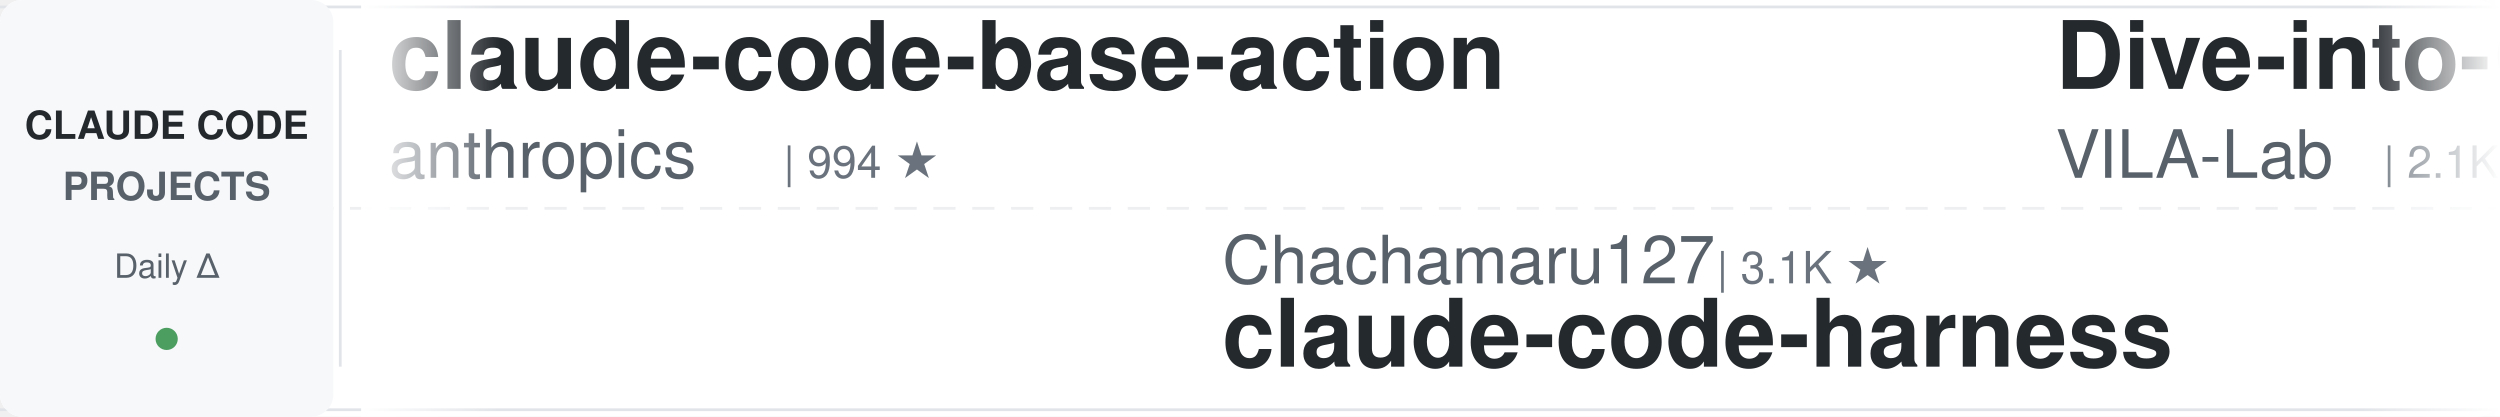
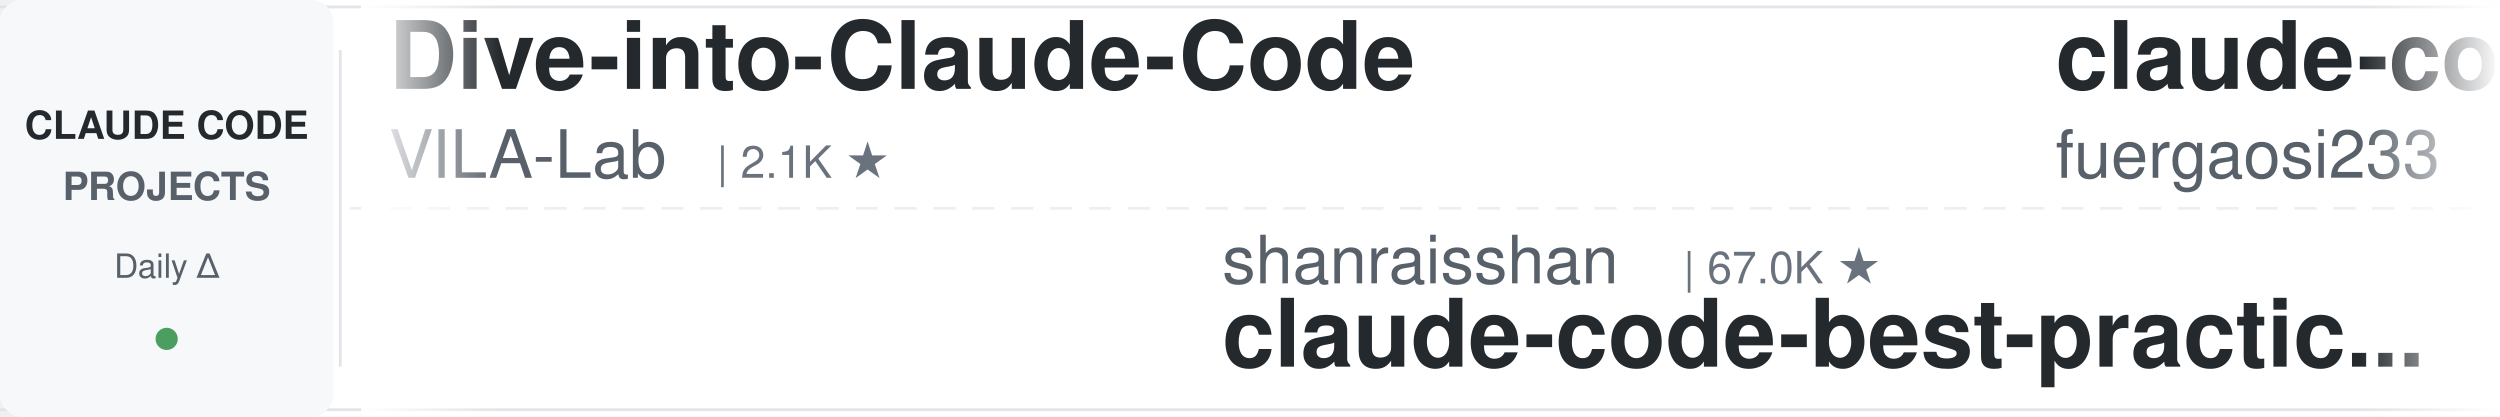
<svg xmlns="http://www.w3.org/2000/svg" width="900" height="150">
  <defs>
    <linearGradient id="leftFade" x1="0%" y1="0%" x2="100%" y2="0%">
      <stop offset="0%" style="stop-color:#ffffff;stop-opacity:1" />
      <stop offset="100%" style="stop-color:#ffffff;stop-opacity:0" />
    </linearGradient>
    <linearGradient id="rightFade" x1="0%" y1="0%" x2="100%" y2="0%">
      <stop offset="0%" style="stop-color:#ffffff;stop-opacity:0" />
      <stop offset="100%" style="stop-color:#ffffff;stop-opacity:1" />
    </linearGradient>
  </defs>
  <rect width="900" height="150" fill="#ffffff" rx="8" />
  <rect x="0" y="2" width="900" height="1" fill="#e1e4e8" />
  <rect x="0" y="147" width="900" height="1" fill="#e1e4e8" />
  <line x1="0" y1="75" x2="900" y2="75" stroke="#e1e4e8" stroke-width="1" stroke-dasharray="8 6" opacity="0.6" />
  <rect x="0" y="0" width="120" height="150" fill="#f6f8fa" rx="8" />
  <text x="60" y="50" font-family="-apple-system, BlinkMacSystemFont, 'Segoe UI', Helvetica, Arial, sans-serif" font-size="14" font-weight="600" fill="#24292e" text-anchor="middle">CLAUDE CODE</text>
  <text x="60" y="72" font-family="-apple-system, BlinkMacSystemFont, 'Segoe UI', Helvetica, Arial, sans-serif" font-size="14" font-weight="600" fill="#586069" text-anchor="middle">PROJECTS</text>
  <text x="60" y="100" font-family="-apple-system, BlinkMacSystemFont, 'Segoe UI', Helvetica, Arial, sans-serif" font-size="12" font-weight="500" fill="#586069" text-anchor="middle">Daily Δ</text>
  <circle cx="60" cy="122" r="4" fill="#22863a" opacity="0.8" />
  <rect x="122" y="18" width="1" height="114" fill="#e1e4e8" />
  <clipPath id="tickerClip">
    <rect x="130" y="0" width="770" height="150" />
  </clipPath>
  <g clip-path="url(#tickerClip)">
    <g id="tickerItems">
      <animateTransform attributeName="transform" attributeType="XML" type="translate" from="0 0" to="-3000 0" dur="54s" repeatCount="indefinite" />
      <g transform="translate(0, 0)">
-         <text x="140" y="32" font-family="-apple-system, BlinkMacSystemFont, 'Segoe UI', Helvetica, Arial, sans-serif" font-size="34" font-weight="600" fill="#24292e">claude-code-base-action</text>
-         <text x="140" y="64" font-family="-apple-system, BlinkMacSystemFont, 'Segoe UI', Helvetica, Arial, sans-serif" font-size="24" font-weight="400" fill="#586069">anthropics</text>
-         <text x="282" y="64" font-family="-apple-system, BlinkMacSystemFont, 'Segoe UI', Helvetica, Arial, sans-serif" font-size="16" font-weight="500" fill="#6a737d">| 994 ★</text>
+         <text x="140" y="32" font-family="-apple-system, BlinkMacSystemFont, 'Segoe UI', Helvetica, Arial, sans-serif" font-size="34" font-weight="600" fill="#24292e">Dive-into-Claude-Code</text>
+         <text x="140" y="64" font-family="-apple-system, BlinkMacSystemFont, 'Segoe UI', Helvetica, Arial, sans-serif" font-size="24" font-weight="400" fill="#586069">VILA-Lab</text>
+         <text x="258" y="64" font-family="-apple-system, BlinkMacSystemFont, 'Segoe UI', Helvetica, Arial, sans-serif" font-size="16" font-weight="500" fill="#6a737d">| 2.1K ★</text>
      </g>
      <g transform="translate(300, 0)">
+         <text x="140" y="102" font-family="-apple-system, BlinkMacSystemFont, 'Segoe UI', Helvetica, Arial, sans-serif" font-size="24" font-weight="400" fill="#586069">shanraisshan</text>
+         <text x="306" y="102" font-family="-apple-system, BlinkMacSystemFont, 'Segoe UI', Helvetica, Arial, sans-serif" font-size="16" font-weight="500" fill="#6a737d">| 67.0K ★</text>
+         <text x="140" y="132" font-family="-apple-system, BlinkMacSystemFont, 'Segoe UI', Helvetica, Arial, sans-serif" font-size="34" font-weight="600" fill="#24292e">claude-code-best-practic...</text>
+       </g>
+       <g transform="translate(600, 0)">
+         <text x="140" y="32" font-family="-apple-system, BlinkMacSystemFont, 'Segoe UI', Helvetica, Arial, sans-serif" font-size="34" font-weight="600" fill="#24292e">claude-code-proxy</text>
+         <text x="140" y="64" font-family="-apple-system, BlinkMacSystemFont, 'Segoe UI', Helvetica, Arial, sans-serif" font-size="24" font-weight="400" fill="#586069">fuergaosi233</text>
+         <text x="306" y="64" font-family="-apple-system, BlinkMacSystemFont, 'Segoe UI', Helvetica, Arial, sans-serif" font-size="16" font-weight="500" fill="#6a737d">| 2.8K ★</text>
+       </g>
+       <g transform="translate(900, 0)">
+         <text x="140" y="102" font-family="-apple-system, BlinkMacSystemFont, 'Segoe UI', Helvetica, Arial, sans-serif" font-size="24" font-weight="400" fill="#586069">frankbria</text>
+         <text x="270" y="102" font-family="-apple-system, BlinkMacSystemFont, 'Segoe UI', Helvetica, Arial, sans-serif" font-size="16" font-weight="500" fill="#6a737d">| 9.6K ★</text>
+         <text x="140" y="132" font-family="-apple-system, BlinkMacSystemFont, 'Segoe UI', Helvetica, Arial, sans-serif" font-size="34" font-weight="600" fill="#24292e">ralph-claude-code</text>
+       </g>
+       <g transform="translate(1200, 0)">
+         <text x="140" y="32" font-family="-apple-system, BlinkMacSystemFont, 'Segoe UI', Helvetica, Arial, sans-serif" font-size="34" font-weight="600" fill="#24292e">arcads-claude-code</text>
+         <text x="140" y="64" font-family="-apple-system, BlinkMacSystemFont, 'Segoe UI', Helvetica, Arial, sans-serif" font-size="24" font-weight="400" fill="#586069">krusemediallc</text>
+         <text x="318" y="64" font-family="-apple-system, BlinkMacSystemFont, 'Segoe UI', Helvetica, Arial, sans-serif" font-size="16" font-weight="500" fill="#6a737d">| 1.6K ★</text>
+       </g>
+       <g transform="translate(1500, 0)">
+         <text x="140" y="102" font-family="-apple-system, BlinkMacSystemFont, 'Segoe UI', Helvetica, Arial, sans-serif" font-size="24" font-weight="400" fill="#586069">1rgs</text>
+         <text x="210" y="102" font-family="-apple-system, BlinkMacSystemFont, 'Segoe UI', Helvetica, Arial, sans-serif" font-size="16" font-weight="500" fill="#6a737d">| 3.8K ★</text>
+         <text x="140" y="132" font-family="-apple-system, BlinkMacSystemFont, 'Segoe UI', Helvetica, Arial, sans-serif" font-size="34" font-weight="600" fill="#24292e">claude-code-proxy</text>
+       </g>
+       <g transform="translate(1800, 0)">
+         <text x="140" y="32" font-family="-apple-system, BlinkMacSystemFont, 'Segoe UI', Helvetica, Arial, sans-serif" font-size="34" font-weight="600" fill="#24292e">claude-code-tudou</text>
+         <text x="140" y="64" font-family="-apple-system, BlinkMacSystemFont, 'Segoe UI', Helvetica, Arial, sans-serif" font-size="24" font-weight="400" fill="#586069">AICoderTudou</text>
+         <text x="306" y="64" font-family="-apple-system, BlinkMacSystemFont, 'Segoe UI', Helvetica, Arial, sans-serif" font-size="16" font-weight="500" fill="#6a737d">| 494 ★</text>
+       </g>
+       <g transform="translate(2100, 0)">
        <text x="140" y="102" font-family="-apple-system, BlinkMacSystemFont, 'Segoe UI', Helvetica, Arial, sans-serif" font-size="24" font-weight="400" fill="#586069">Chachamaru127</text>
        <text x="318" y="102" font-family="-apple-system, BlinkMacSystemFont, 'Segoe UI', Helvetica, Arial, sans-serif" font-size="16" font-weight="500" fill="#6a737d">| 3.1K ★</text>
        <text x="140" y="132" font-family="-apple-system, BlinkMacSystemFont, 'Segoe UI', Helvetica, Arial, sans-serif" font-size="34" font-weight="600" fill="#24292e">claude-code-harness</text>
      </g>
-       <g transform="translate(600, 0)">
+       <g transform="translate(2400, 0)">
+         <text x="140" y="32" font-family="-apple-system, BlinkMacSystemFont, 'Segoe UI', Helvetica, Arial, sans-serif" font-size="34" font-weight="600" fill="#24292e">Open-ClaudeCode</text>
+         <text x="140" y="64" font-family="-apple-system, BlinkMacSystemFont, 'Segoe UI', Helvetica, Arial, sans-serif" font-size="24" font-weight="400" fill="#586069">LING71671</text>
+         <text x="270" y="64" font-family="-apple-system, BlinkMacSystemFont, 'Segoe UI', Helvetica, Arial, sans-serif" font-size="16" font-weight="500" fill="#6a737d">| 962 ★</text>
+       </g>
+       <g transform="translate(2700, 0)">
+         <text x="140" y="102" font-family="-apple-system, BlinkMacSystemFont, 'Segoe UI', Helvetica, Arial, sans-serif" font-size="24" font-weight="400" fill="#586069">wanshuiyin</text>
+         <text x="282" y="102" font-family="-apple-system, BlinkMacSystemFont, 'Segoe UI', Helvetica, Arial, sans-serif" font-size="16" font-weight="500" fill="#6a737d">| 16.9K ★</text>
+         <text x="140" y="132" font-family="-apple-system, BlinkMacSystemFont, 'Segoe UI', Helvetica, Arial, sans-serif" font-size="34" font-weight="600" fill="#24292e">Auto-claude-code-researc...</text>
+       </g>
+       <g transform="translate(3000, 0)">
        <text x="140" y="32" font-family="-apple-system, BlinkMacSystemFont, 'Segoe UI', Helvetica, Arial, sans-serif" font-size="34" font-weight="600" fill="#24292e">Dive-into-Claude-Code</text>
        <text x="140" y="64" font-family="-apple-system, BlinkMacSystemFont, 'Segoe UI', Helvetica, Arial, sans-serif" font-size="24" font-weight="400" fill="#586069">VILA-Lab</text>
        <text x="258" y="64" font-family="-apple-system, BlinkMacSystemFont, 'Segoe UI', Helvetica, Arial, sans-serif" font-size="16" font-weight="500" fill="#6a737d">| 2.1K ★</text>
      </g>
-       <g transform="translate(900, 0)">
-         <text x="140" y="102" font-family="-apple-system, BlinkMacSystemFont, 'Segoe UI', Helvetica, Arial, sans-serif" font-size="24" font-weight="400" fill="#586069">techjarves</text>
-         <text x="282" y="102" font-family="-apple-system, BlinkMacSystemFont, 'Segoe UI', Helvetica, Arial, sans-serif" font-size="16" font-weight="500" fill="#6a737d">| 1.5K ★</text>
-         <text x="140" y="132" font-family="-apple-system, BlinkMacSystemFont, 'Segoe UI', Helvetica, Arial, sans-serif" font-size="34" font-weight="600" fill="#24292e">ClaudeCode-Portable</text>
-       </g>
-       <g transform="translate(1200, 0)">
-         <text x="140" y="32" font-family="-apple-system, BlinkMacSystemFont, 'Segoe UI', Helvetica, Arial, sans-serif" font-size="34" font-weight="600" fill="#24292e">claude-code-cli</text>
-         <text x="140" y="64" font-family="-apple-system, BlinkMacSystemFont, 'Segoe UI', Helvetica, Arial, sans-serif" font-size="24" font-weight="400" fill="#586069">huangserva</text>
-         <text x="282" y="64" font-family="-apple-system, BlinkMacSystemFont, 'Segoe UI', Helvetica, Arial, sans-serif" font-size="16" font-weight="500" fill="#6a737d">| 630 ★</text>
-       </g>
-       <g transform="translate(1500, 0)">
-         <text x="140" y="102" font-family="-apple-system, BlinkMacSystemFont, 'Segoe UI', Helvetica, Arial, sans-serif" font-size="24" font-weight="400" fill="#586069">Alishahryar1</text>
-         <text x="306" y="102" font-family="-apple-system, BlinkMacSystemFont, 'Segoe UI', Helvetica, Arial, sans-serif" font-size="16" font-weight="500" fill="#6a737d">| 56.4K ★</text>
-         <text x="140" y="132" font-family="-apple-system, BlinkMacSystemFont, 'Segoe UI', Helvetica, Arial, sans-serif" font-size="34" font-weight="600" fill="#24292e">free-claude-code</text>
-       </g>
-       <g transform="translate(1800, 0)">
-         <text x="140" y="32" font-family="-apple-system, BlinkMacSystemFont, 'Segoe UI', Helvetica, Arial, sans-serif" font-size="34" font-weight="600" fill="#24292e">claude-code-hub</text>
-         <text x="140" y="64" font-family="-apple-system, BlinkMacSystemFont, 'Segoe UI', Helvetica, Arial, sans-serif" font-size="24" font-weight="400" fill="#586069">ding113</text>
-         <text x="246" y="64" font-family="-apple-system, BlinkMacSystemFont, 'Segoe UI', Helvetica, Arial, sans-serif" font-size="16" font-weight="500" fill="#6a737d">| 3.4K ★</text>
-       </g>
-       <g transform="translate(2100, 0)">
-         <text x="140" y="102" font-family="-apple-system, BlinkMacSystemFont, 'Segoe UI', Helvetica, Arial, sans-serif" font-size="24" font-weight="400" fill="#586069">Donchitos</text>
-         <text x="270" y="102" font-family="-apple-system, BlinkMacSystemFont, 'Segoe UI', Helvetica, Arial, sans-serif" font-size="16" font-weight="500" fill="#6a737d">| 25.7K ★</text>
-         <text x="140" y="132" font-family="-apple-system, BlinkMacSystemFont, 'Segoe UI', Helvetica, Arial, sans-serif" font-size="34" font-weight="600" fill="#24292e">Claude-Code-Game-Studios</text>
-       </g>
-       <g transform="translate(2400, 0)">
-         <text x="140" y="32" font-family="-apple-system, BlinkMacSystemFont, 'Segoe UI', Helvetica, Arial, sans-serif" font-size="34" font-weight="600" fill="#24292e">awesome-claude-code-suba...</text>
-         <text x="140" y="64" font-family="-apple-system, BlinkMacSystemFont, 'Segoe UI', Helvetica, Arial, sans-serif" font-size="24" font-weight="400" fill="#586069">VoltAgent</text>
-         <text x="270" y="64" font-family="-apple-system, BlinkMacSystemFont, 'Segoe UI', Helvetica, Arial, sans-serif" font-size="16" font-weight="500" fill="#6a737d">| 25.5K ★</text>
-       </g>
-       <g transform="translate(2700, 0)">
-         <text x="140" y="102" font-family="-apple-system, BlinkMacSystemFont, 'Segoe UI', Helvetica, Arial, sans-serif" font-size="24" font-weight="400" fill="#586069">fuergaosi233</text>
-         <text x="306" y="102" font-family="-apple-system, BlinkMacSystemFont, 'Segoe UI', Helvetica, Arial, sans-serif" font-size="16" font-weight="500" fill="#6a737d">| 2.8K ★</text>
-         <text x="140" y="132" font-family="-apple-system, BlinkMacSystemFont, 'Segoe UI', Helvetica, Arial, sans-serif" font-size="34" font-weight="600" fill="#24292e">claude-code-proxy</text>
-       </g>
-       <g transform="translate(3000, 0)">
-         <text x="140" y="32" font-family="-apple-system, BlinkMacSystemFont, 'Segoe UI', Helvetica, Arial, sans-serif" font-size="34" font-weight="600" fill="#24292e">claude-code-base-action</text>
-         <text x="140" y="64" font-family="-apple-system, BlinkMacSystemFont, 'Segoe UI', Helvetica, Arial, sans-serif" font-size="24" font-weight="400" fill="#586069">anthropics</text>
-         <text x="282" y="64" font-family="-apple-system, BlinkMacSystemFont, 'Segoe UI', Helvetica, Arial, sans-serif" font-size="16" font-weight="500" fill="#6a737d">| 994 ★</text>
-       </g>
      <g transform="translate(3300, 0)">
-         <text x="140" y="102" font-family="-apple-system, BlinkMacSystemFont, 'Segoe UI', Helvetica, Arial, sans-serif" font-size="24" font-weight="400" fill="#586069">Chachamaru127</text>
-         <text x="318" y="102" font-family="-apple-system, BlinkMacSystemFont, 'Segoe UI', Helvetica, Arial, sans-serif" font-size="16" font-weight="500" fill="#6a737d">| 3.1K ★</text>
-         <text x="140" y="132" font-family="-apple-system, BlinkMacSystemFont, 'Segoe UI', Helvetica, Arial, sans-serif" font-size="34" font-weight="600" fill="#24292e">claude-code-harness</text>
+         <text x="140" y="102" font-family="-apple-system, BlinkMacSystemFont, 'Segoe UI', Helvetica, Arial, sans-serif" font-size="24" font-weight="400" fill="#586069">shanraisshan</text>
+         <text x="306" y="102" font-family="-apple-system, BlinkMacSystemFont, 'Segoe UI', Helvetica, Arial, sans-serif" font-size="16" font-weight="500" fill="#6a737d">| 67.0K ★</text>
+         <text x="140" y="132" font-family="-apple-system, BlinkMacSystemFont, 'Segoe UI', Helvetica, Arial, sans-serif" font-size="34" font-weight="600" fill="#24292e">claude-code-best-practic...</text>
      </g>
      <g transform="translate(3600, 0)">
-         <text x="140" y="32" font-family="-apple-system, BlinkMacSystemFont, 'Segoe UI', Helvetica, Arial, sans-serif" font-size="34" font-weight="600" fill="#24292e">Dive-into-Claude-Code</text>
-         <text x="140" y="64" font-family="-apple-system, BlinkMacSystemFont, 'Segoe UI', Helvetica, Arial, sans-serif" font-size="24" font-weight="400" fill="#586069">VILA-Lab</text>
-         <text x="258" y="64" font-family="-apple-system, BlinkMacSystemFont, 'Segoe UI', Helvetica, Arial, sans-serif" font-size="16" font-weight="500" fill="#6a737d">| 2.1K ★</text>
+         <text x="140" y="32" font-family="-apple-system, BlinkMacSystemFont, 'Segoe UI', Helvetica, Arial, sans-serif" font-size="34" font-weight="600" fill="#24292e">claude-code-proxy</text>
+         <text x="140" y="64" font-family="-apple-system, BlinkMacSystemFont, 'Segoe UI', Helvetica, Arial, sans-serif" font-size="24" font-weight="400" fill="#586069">fuergaosi233</text>
+         <text x="306" y="64" font-family="-apple-system, BlinkMacSystemFont, 'Segoe UI', Helvetica, Arial, sans-serif" font-size="16" font-weight="500" fill="#6a737d">| 2.8K ★</text>
      </g>
      <g transform="translate(3900, 0)">
-         <text x="140" y="102" font-family="-apple-system, BlinkMacSystemFont, 'Segoe UI', Helvetica, Arial, sans-serif" font-size="24" font-weight="400" fill="#586069">techjarves</text>
-         <text x="282" y="102" font-family="-apple-system, BlinkMacSystemFont, 'Segoe UI', Helvetica, Arial, sans-serif" font-size="16" font-weight="500" fill="#6a737d">| 1.5K ★</text>
-         <text x="140" y="132" font-family="-apple-system, BlinkMacSystemFont, 'Segoe UI', Helvetica, Arial, sans-serif" font-size="34" font-weight="600" fill="#24292e">ClaudeCode-Portable</text>
+         <text x="140" y="102" font-family="-apple-system, BlinkMacSystemFont, 'Segoe UI', Helvetica, Arial, sans-serif" font-size="24" font-weight="400" fill="#586069">frankbria</text>
+         <text x="270" y="102" font-family="-apple-system, BlinkMacSystemFont, 'Segoe UI', Helvetica, Arial, sans-serif" font-size="16" font-weight="500" fill="#6a737d">| 9.6K ★</text>
+         <text x="140" y="132" font-family="-apple-system, BlinkMacSystemFont, 'Segoe UI', Helvetica, Arial, sans-serif" font-size="34" font-weight="600" fill="#24292e">ralph-claude-code</text>
      </g>
    </g>
  </g>
  <rect x="130" y="0" width="50" height="150" fill="url(#leftFade)" />
  <rect x="850" y="0" width="50" height="150" fill="url(#rightFade)" />
</svg>
